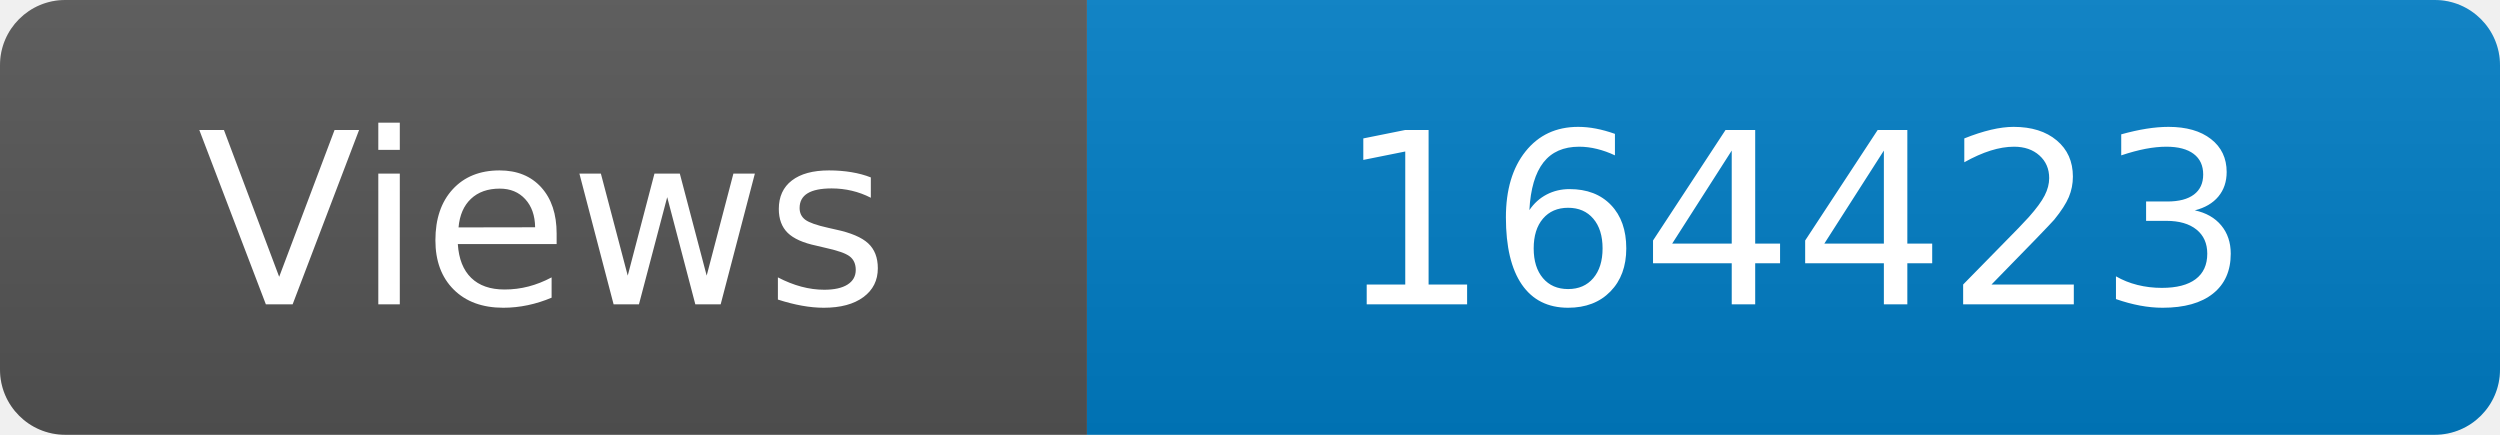
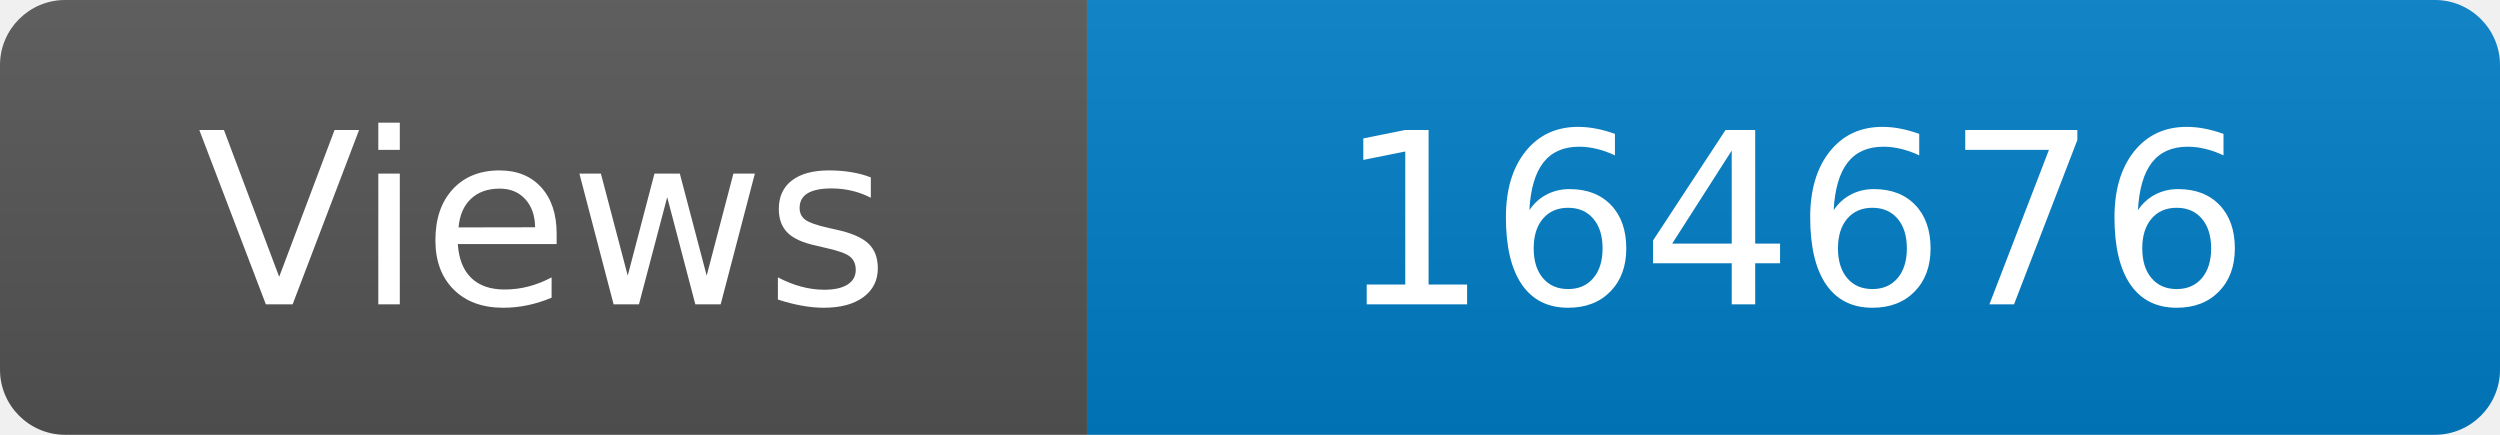
<svg xmlns="http://www.w3.org/2000/svg" width="115" height="20" role="img" aria-label="Maintained?: yes">
  <linearGradient id="s" x2="0" y2="100%">
    <stop offset="0" stop-color="#bbb" stop-opacity=".1" />
    <stop offset="1" stop-opacity=".1" />
  </linearGradient>
  <clipPath id="r">
    <rect width="115" height="20" rx="3" fill="#fff" />
  </clipPath>
  <g clip-path="url(#r)">
    <rect width="50" height="20" fill="#555" />
    <rect x="50" width="160" height="20" fill="#007ec6" />
    <rect width="115" height="20" fill="url(#s)" />
  </g>
  <g fill="#fff" text-anchor="middle" font-family="Verdana,Geneva,DejaVu Sans,sans-serif" font-size="110">
    <text x="250" y="140" transform="scale(.1)" fill="#fff">Views</text>
-     <text x="825" y="140" transform="scale(.1)" fill="#fff">164423</text>
+     <text x="825" y="140" transform="scale(.1)" fill="#fff">164676</text>
  </g>
</svg>
